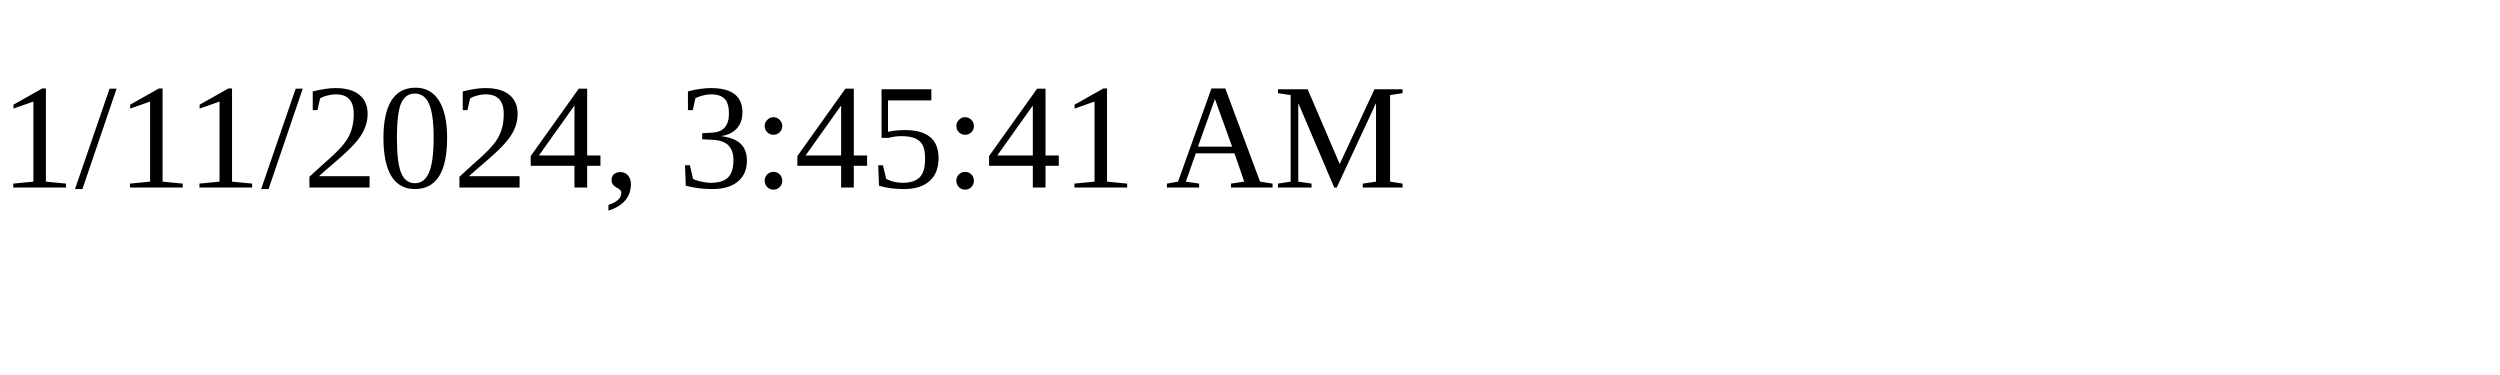
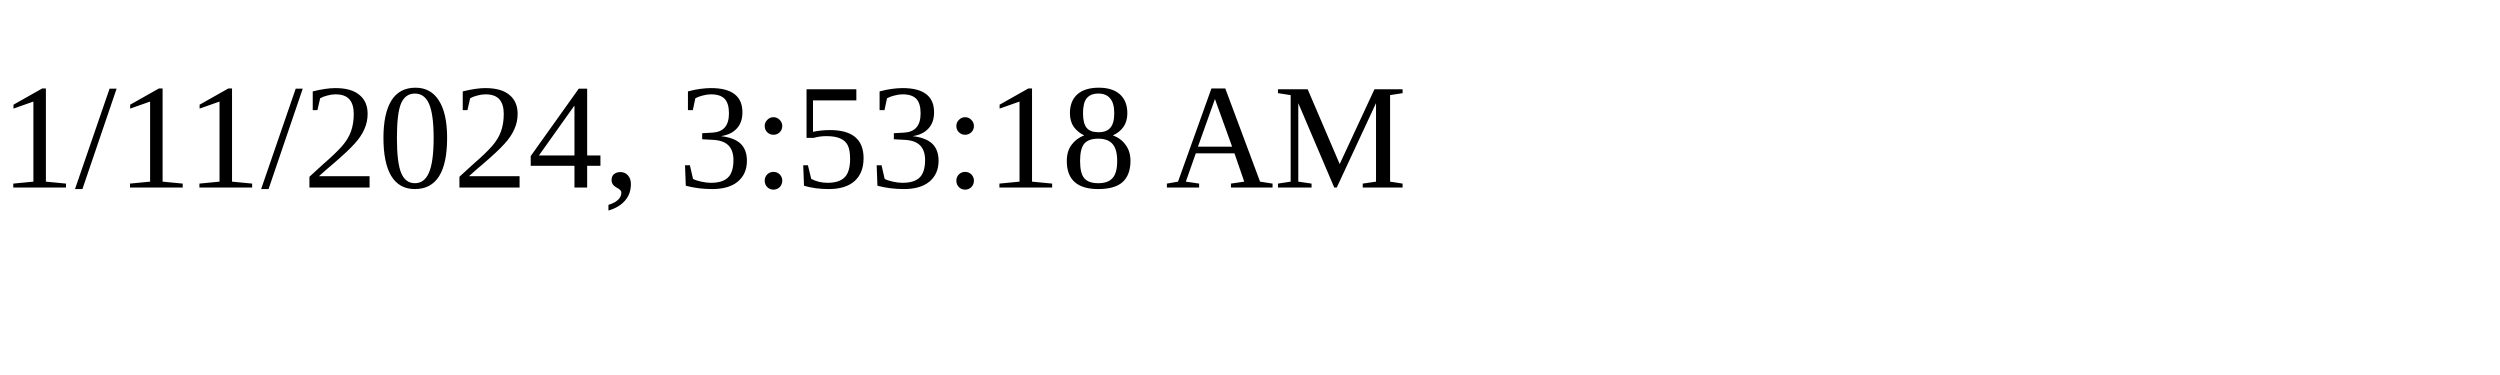
<svg xmlns="http://www.w3.org/2000/svg" height="30" width="200">
-   <text x="0" y="15">1/11/2024, 3:45:41 AM</text>
+   <text x="0" y="15">1/11/2024, 3:53:18 AM</text>
</svg>
